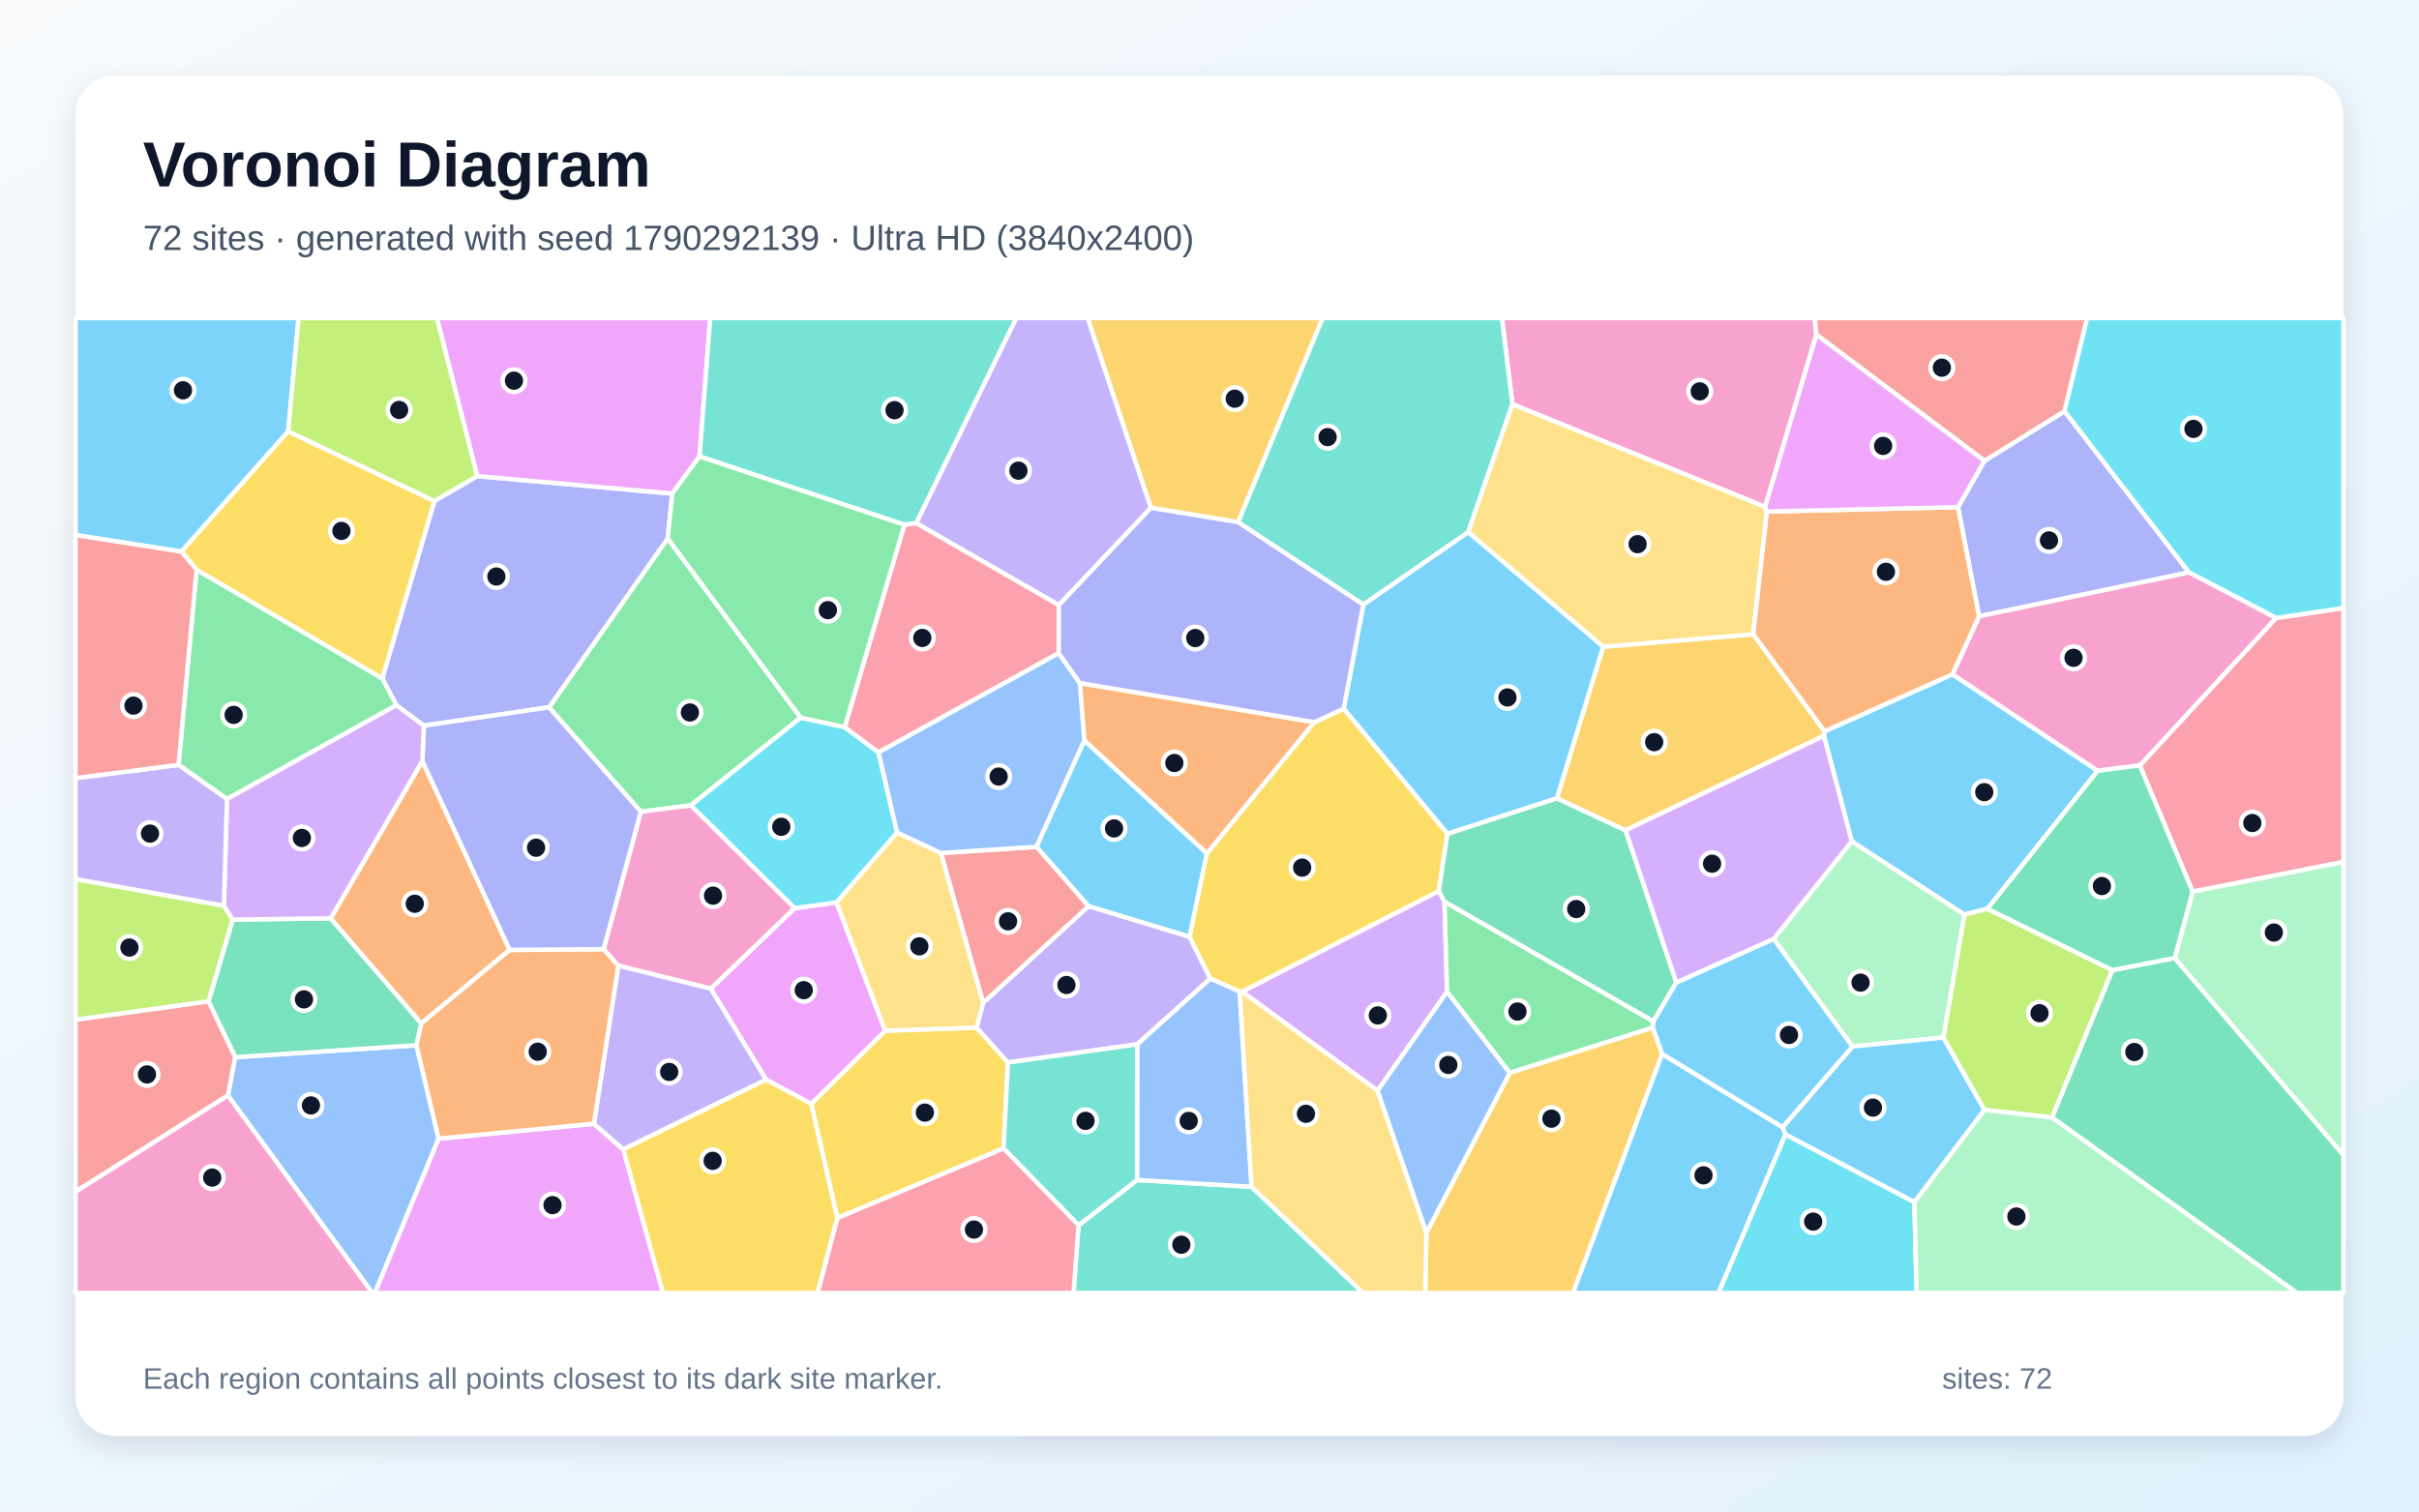
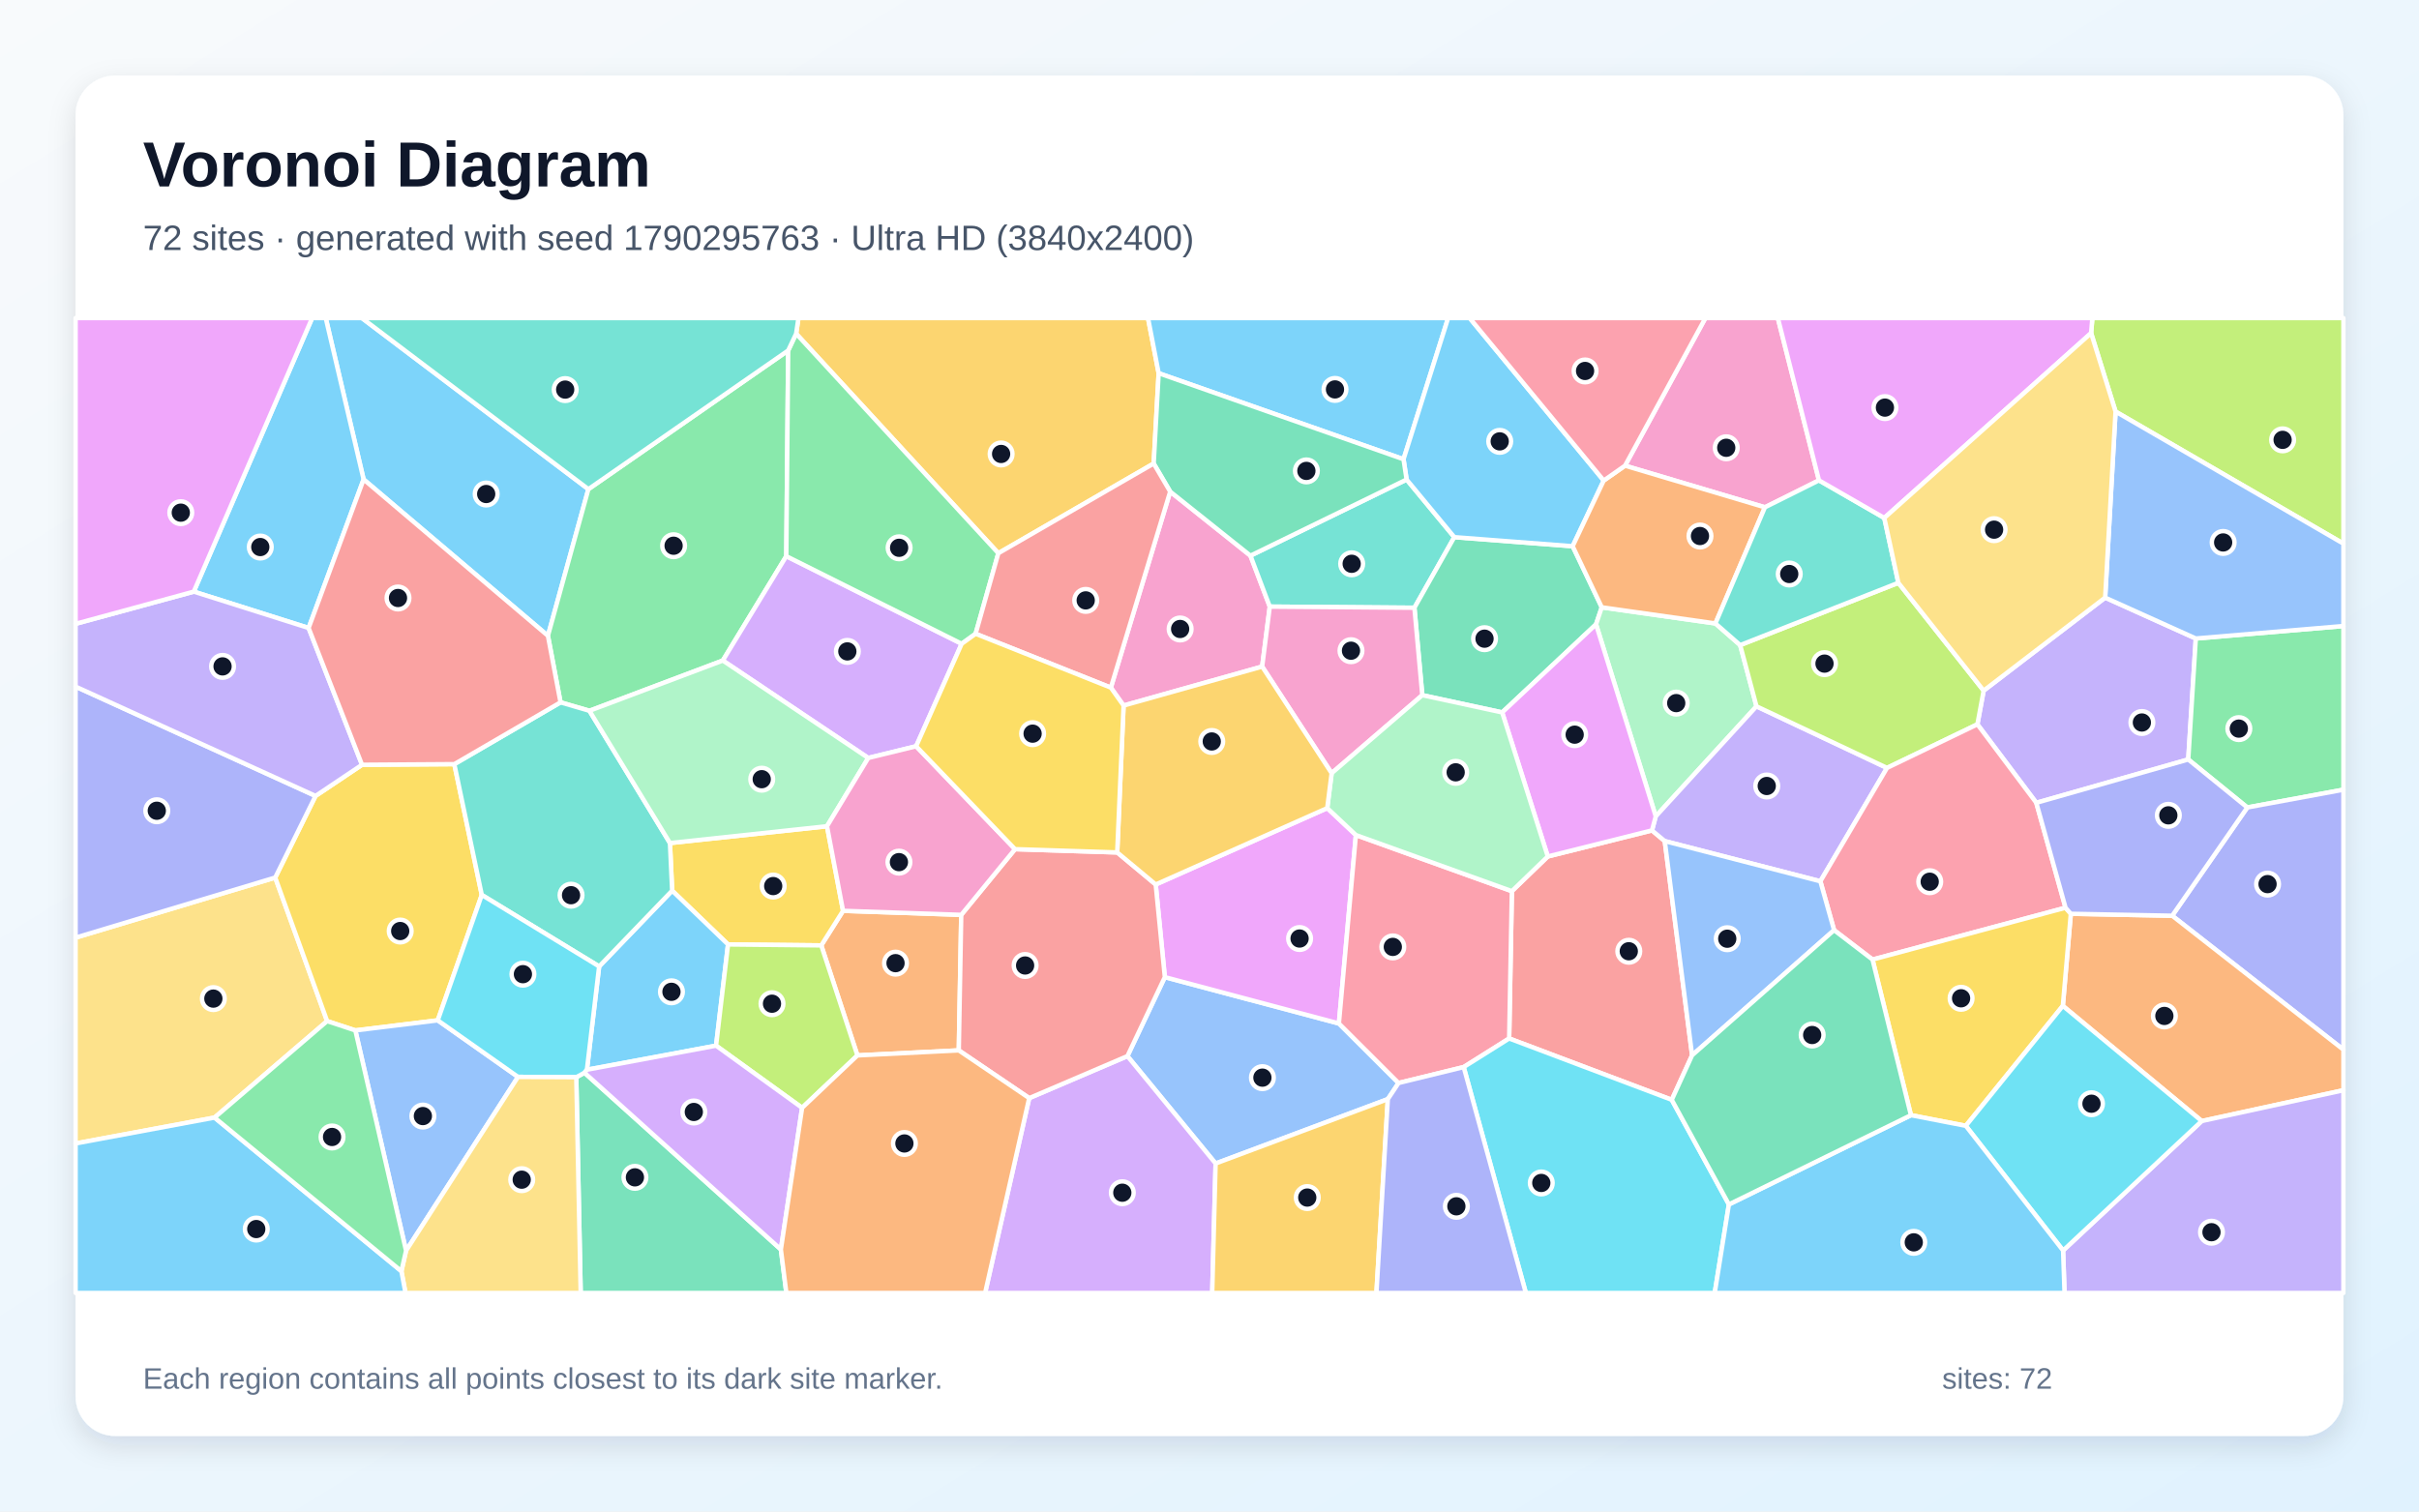
<svg xmlns="http://www.w3.org/2000/svg" width="3840" height="2400" viewBox="0 0 3840 2400" role="img" aria-labelledby="title description">
  <defs>
    <linearGradient id="background" x1="0" y1="0" x2="1" y2="1">
      <stop stop-color="#F8FAFC" />
      <stop offset="1" stop-color="#E0F2FE" />
    </linearGradient>
    <filter id="shadow" x="-5%" y="-5%" width="110%" height="110%">
      <feDropShadow dx="0" dy="15" stdDeviation="22" flood-color="#0F172A" flood-opacity=".12" />
    </filter>
  </defs>
  <rect width="3840" height="2400" fill="url(#background)" />
  <rect x="120" y="120" width="3600" height="2160" rx="63" fill="#FFFFFF" filter="url(#shadow)" />
  <g font-family="Arial, sans-serif">
    <text x="227" y="296" font-size="101" font-weight="700" fill="#0F172A">Voronoi Diagram</text>
-     <text x="227" y="397" font-size="56" fill="#475569">72 sites · generated with seed 1790292139 · Ultra HD (3840x2400)</text>
+     <text x="227" y="397" font-size="56" fill="#475569">72 sites · generated with seed 1790295763 · Ultra HD (3840x2400)</text>
  </g>
  <g stroke="#FFFFFF" stroke-width="7" stroke-linejoin="round">
-     <polygon points="3099.4,1070.6 3330.0,1223.8 3154.9,1443.0 3118.2,1452.2 2939.5,1336.1 2895.4,1168.4 2896.5,1161.1" fill="#38BDF8" fill-opacity="0.65" />
-     <polygon points="1827.1,806.3 1680.8,960.8 1454.3,830.6 1613.2,505.0 1726.8,505.0" fill="#A78BFA" fill-opacity="0.65" />
-     <polygon points="2883.4,531.3 2802.0,804.9 2400.9,641.9 2384.1,505.0 2880.9,505.0" fill="#F472B6" fill-opacity="0.65" />
-     <polygon points="2086.6,1146.7 1915.9,1355.3 1721.2,1175.7 1714.1,1084.5" fill="#FB923C" fill-opacity="0.65" />
-     <polygon points="1329.1,1934.1 1287.8,1752.6 1405.2,1636.5 1550.3,1631.7 1600.1,1687.0 1593.1,1823.4" fill="#FACC15" fill-opacity="0.65" />
-     <polygon points="1271.1,1139.5 1096.6,1278.8 1017.3,1288.9 871.5,1123.1 1059.9,854.9" fill="#4ADE80" fill-opacity="0.65" />
-     <polygon points="2330.7,845.1 2164.2,960.1 1965.2,829.1 2099.5,505.0 2384.1,505.0 2400.9,641.9" fill="#2DD4BF" fill-opacity="0.65" />
-     <polygon points="361.8,1739.4 373.3,1678.6 661.1,1659.6 696.3,1808.0 595.2,2053.0 591.1,2053.0" fill="#60A5FA" fill-opacity="0.65" />
-     <polygon points="1216.1,1714.3 1128.2,1569.8 1261.4,1442.0 1328.0,1432.9 1405.2,1636.5 1287.8,1752.6" fill="#E879F9" fill-opacity="0.65" />
-     <polygon points="369.4,1460.1 524.9,1458.1 668.8,1624.9 661.1,1659.6 373.3,1678.6 330.9,1589.9" fill="#34D399" fill-opacity="0.65" />
-     <polygon points="120.0,1892.3 120.0,1619.0 330.9,1589.9 373.3,1678.6 361.8,1739.4" fill="#F87171" fill-opacity="0.65" />
-     <polygon points="672.8,1152.2 629.2,1119.7 606.8,1077.1 689.6,795.5 757.5,755.9 1067.2,783.7 1059.9,854.9 871.5,1123.1" fill="#818CF8" fill-opacity="0.65" />
-     <polygon points="2580.3,1318.5 2471.4,1267.6 2544.9,1026.9 2783.2,1007.0 2896.5,1161.1 2895.4,1168.4" fill="#FBBF24" fill-opacity="0.65" />
-     <polygon points="3150.0,1762.3 3084.8,1647.4 3118.2,1452.2 3154.9,1443.0 3353.4,1540.4 3257.6,1774.5" fill="#A3E635" fill-opacity="0.65" />
-     <polygon points="2293.1,1431.7 2297.1,1574.8 2186.8,1731.8 1971.6,1574.5 2284.0,1414.7" fill="#C084FC" fill-opacity="0.65" />
-     <polygon points="3480.7,1415.8 3396.7,1215.4 3613.1,981.3 3720.0,965.4 3720.0,1368.7" fill="#FB7185" fill-opacity="0.65" />
-     <polygon points="1340.9,1154.5 1394.6,1194.6 1424.1,1321.9 1328.0,1432.9 1261.4,1442.0 1096.6,1278.8 1271.1,1139.5" fill="#22D3EE" fill-opacity="0.65" />
-     <polygon points="2940.6,1661.7 2815.5,1490.9 2939.5,1336.1 3118.2,1452.2 3084.8,1647.4" fill="#86EFAC" fill-opacity="0.65" />
-     <polygon points="2804.9,812.2 2783.2,1007.0 2544.9,1026.9 2330.7,845.1 2400.9,641.9 2802.0,804.9" fill="#FCD34D" fill-opacity="0.65" />
-     <polygon points="1888.4,1487.6 1727.9,1438.9 1645.2,1344.6 1721.2,1175.7 1915.9,1355.3" fill="#38BDF8" fill-opacity="0.65" />
-     <polygon points="2544.9,1026.9 2471.4,1267.6 2297.7,1324.0 2132.9,1125.2 2164.2,960.1 2330.7,845.1" fill="#38BDF8" fill-opacity="0.65" />
-     <polygon points="1560.6,1592.3 1727.9,1438.9 1888.4,1487.6 1921.4,1553.8 1805.2,1658.2 1600.1,1687.0 1550.3,1631.7" fill="#A78BFA" fill-opacity="0.65" />
-     <polygon points="1261.4,1442.0 1128.2,1569.8 981.5,1533.3 958.1,1507.1 1017.3,1288.9 1096.6,1278.8" fill="#F472B6" fill-opacity="0.65" />
-     <polygon points="670.5,1208.3 809.1,1508.3 668.8,1624.9 524.9,1458.1" fill="#FB923C" fill-opacity="0.65" />
-     <polygon points="2132.9,1125.2 2297.7,1324.0 2284.0,1414.7 1971.6,1574.5 1967.9,1574.6 1921.4,1553.8 1888.4,1487.6 1915.9,1355.3 2086.6,1146.7" fill="#FACC15" fill-opacity="0.65" />
-     <polygon points="312.0,904.4 606.8,1077.1 629.2,1119.7 360.3,1268.7 283.4,1214.5" fill="#4ADE80" fill-opacity="0.65" />
-     <polygon points="1712.1,1945.5 1805.0,1873.6 1986.8,1884.4 2164.0,2053.0 1704.2,2053.0" fill="#2DD4BF" fill-opacity="0.65" />
-     <polygon points="1986.8,1884.4 1805.0,1873.6 1805.2,1658.2 1921.4,1553.8 1967.9,1574.6" fill="#60A5FA" fill-opacity="0.65" />
-     <polygon points="696.3,1808.0 942.8,1784.2 989.5,1825.0 1052.5,2053.0 595.2,2053.0" fill="#E879F9" fill-opacity="0.65" />
-     <polygon points="3257.6,1774.5 3353.4,1540.4 3452.2,1521.1 3720.0,1833.8 3720.0,2053.0 3646.2,2053.0" fill="#34D399" fill-opacity="0.65" />
-     <polygon points="1645.2,1344.6 1727.9,1438.9 1560.6,1592.3 1493.6,1354.4" fill="#F87171" fill-opacity="0.65" />
-     <polygon points="3474.9,908.9 3141.6,978.6 3108.2,805.3 3150.2,731.7 3277.3,652.9" fill="#818CF8" fill-opacity="0.65" />
-     <polygon points="1965.2,829.1 1827.1,806.3 1726.8,505.0 2099.5,505.0" fill="#FBBF24" fill-opacity="0.65" />
-     <polygon points="355.4,1438.1 369.4,1460.1 330.9,1589.9 120.0,1619.0 120.0,1395.7" fill="#A3E635" fill-opacity="0.65" />
-     <polygon points="2815.5,1490.9 2661.0,1560.3 2580.3,1318.5 2895.4,1168.4 2939.5,1336.1" fill="#C084FC" fill-opacity="0.65" />
-     <polygon points="1680.7,1037.1 1394.6,1194.6 1340.9,1154.5 1435.7,832.9 1454.3,830.6 1680.8,960.8" fill="#FB7185" fill-opacity="0.65" />
-     <polygon points="2834.2,1801.2 3038.9,1908.6 3042.6,2053.0 2727.9,2053.0" fill="#22D3EE" fill-opacity="0.65" />
-     <polygon points="3038.9,1908.6 3150.0,1762.3 3257.6,1774.5 3646.2,2053.0 3042.6,2053.0" fill="#86EFAC" fill-opacity="0.65" />
-     <polygon points="1493.6,1354.4 1560.6,1592.3 1550.3,1631.7 1405.2,1636.5 1328.0,1432.9 1424.1,1321.9" fill="#FCD34D" fill-opacity="0.65" />
-     <polygon points="3038.9,1908.6 2834.2,1801.2 2829.7,1789.8 2940.6,1661.7 3084.8,1647.4 3150.0,1762.3" fill="#38BDF8" fill-opacity="0.65" />
-     <polygon points="457.6,684.9 288.0,875.9 120.0,849.5 120.0,505.0 473.9,505.0" fill="#38BDF8" fill-opacity="0.65" />
-     <polygon points="989.5,1825.0 942.8,1784.2 981.5,1533.3 1128.2,1569.8 1216.1,1714.3" fill="#A78BFA" fill-opacity="0.65" />
-     <polygon points="120.0,1892.3 361.8,1739.4 591.1,2053.0 120.0,2053.0" fill="#F472B6" fill-opacity="0.65" />
-     <polygon points="942.8,1784.2 696.3,1808.0 661.1,1659.6 668.8,1624.9 809.1,1508.3 958.1,1507.1 981.5,1533.3" fill="#FB923C" fill-opacity="0.65" />
-     <polygon points="689.6,795.5 606.8,1077.1 312.0,904.4 288.0,875.9 457.6,684.9" fill="#FACC15" fill-opacity="0.65" />
-     <polygon points="2623.8,1631.7 2396.6,1703.6 2297.1,1574.8 2293.1,1431.7 2624.7,1621.6" fill="#4ADE80" fill-opacity="0.65" />
-     <polygon points="1805.0,1873.6 1712.1,1945.5 1593.1,1823.4 1600.1,1687.0 1805.2,1658.2" fill="#2DD4BF" fill-opacity="0.65" />
-     <polygon points="1645.2,1344.6 1493.6,1354.4 1424.1,1321.9 1394.6,1194.6 1680.7,1037.1 1714.1,1084.5 1721.2,1175.7" fill="#60A5FA" fill-opacity="0.65" />
-     <polygon points="1110.5,724.5 1067.2,783.7 757.5,755.9 693.5,505.0 1127.5,505.0" fill="#E879F9" fill-opacity="0.65" />
-     <polygon points="2661.0,1560.3 2624.7,1621.6 2293.1,1431.7 2284.0,1414.7 2297.7,1324.0 2471.4,1267.6 2580.3,1318.5" fill="#34D399" fill-opacity="0.65" />
-     <polygon points="3277.3,652.9 3150.2,731.7 2883.4,531.3 2880.9,505.0 3313.3,505.0" fill="#F87171" fill-opacity="0.65" />
-     <polygon points="958.1,1507.1 809.1,1508.3 670.5,1208.3 672.8,1152.2 871.5,1123.1 1017.3,1288.9" fill="#818CF8" fill-opacity="0.65" />
-     <polygon points="2264.3,1957.4 2396.6,1703.6 2623.8,1631.7 2638.6,1673.5 2497.1,2053.0 2262.4,2053.0" fill="#FBBF24" fill-opacity="0.65" />
-     <polygon points="757.5,755.9 689.6,795.5 457.6,684.9 473.9,505.0 693.5,505.0" fill="#A3E635" fill-opacity="0.65" />
-     <polygon points="670.5,1208.3 524.9,1458.1 369.4,1460.1 355.4,1438.1 360.3,1268.7 629.2,1119.7 672.8,1152.2" fill="#C084FC" fill-opacity="0.65" />
-     <polygon points="1329.1,1934.1 1593.1,1823.4 1712.1,1945.5 1704.2,2053.0 1297.8,2053.0" fill="#FB7185" fill-opacity="0.65" />
-     <polygon points="3613.1,981.3 3474.9,908.9 3277.3,652.9 3313.3,505.0 3720.0,505.0 3720.0,965.4" fill="#22D3EE" fill-opacity="0.65" />
-     <polygon points="3452.2,1521.1 3480.7,1415.8 3720.0,1368.7 3720.0,1833.8" fill="#86EFAC" fill-opacity="0.65" />
-     <polygon points="1986.8,1884.4 1967.9,1574.6 1971.6,1574.5 2186.8,1731.8 2264.3,1957.4 2262.4,2053.0 2164.0,2053.0" fill="#FCD34D" fill-opacity="0.65" />
-     <polygon points="2638.6,1673.5 2829.7,1789.8 2834.2,1801.2 2727.9,2053.0 2497.1,2053.0" fill="#38BDF8" fill-opacity="0.65" />
-     <polygon points="2829.7,1789.8 2638.6,1673.5 2623.8,1631.7 2624.7,1621.6 2661.0,1560.3 2815.5,1490.9 2940.6,1661.7" fill="#38BDF8" fill-opacity="0.65" />
-     <polygon points="283.4,1214.5 360.3,1268.7 355.4,1438.1 120.0,1395.7 120.0,1235.5" fill="#A78BFA" fill-opacity="0.65" />
-     <polygon points="3613.1,981.3 3396.7,1215.4 3330.0,1223.8 3099.4,1070.6 3141.6,978.6 3474.9,908.9" fill="#F472B6" fill-opacity="0.65" />
-     <polygon points="2783.2,1007.0 2804.9,812.2 3108.2,805.3 3141.6,978.6 3099.4,1070.6 2896.5,1161.1" fill="#FB923C" fill-opacity="0.65" />
-     <polygon points="989.5,1825.0 1216.1,1714.3 1287.8,1752.6 1329.1,1934.1 1297.8,2053.0 1052.5,2053.0" fill="#FACC15" fill-opacity="0.65" />
-     <polygon points="1435.7,832.9 1340.9,1154.5 1271.1,1139.5 1059.9,854.9 1067.2,783.7 1110.5,724.5" fill="#4ADE80" fill-opacity="0.65" />
-     <polygon points="1435.7,832.9 1110.5,724.5 1127.5,505.0 1613.2,505.0 1454.3,830.6" fill="#2DD4BF" fill-opacity="0.65" />
-     <polygon points="2264.3,1957.4 2186.8,1731.8 2297.1,1574.8 2396.6,1703.6" fill="#60A5FA" fill-opacity="0.65" />
-     <polygon points="3150.2,731.7 3108.2,805.3 2804.9,812.2 2802.0,804.9 2883.4,531.3" fill="#E879F9" fill-opacity="0.65" />
-     <polygon points="3396.7,1215.4 3480.7,1415.8 3452.2,1521.1 3353.4,1540.4 3154.9,1443.0 3330.0,1223.8" fill="#34D399" fill-opacity="0.65" />
-     <polygon points="288.0,875.9 312.0,904.4 283.4,1214.5 120.0,1235.5 120.0,849.5" fill="#F87171" fill-opacity="0.65" />
-     <polygon points="2132.9,1125.2 2086.6,1146.7 1714.1,1084.5 1680.7,1037.1 1680.8,960.8 1827.1,806.3 1965.2,829.1 2164.2,960.1" fill="#818CF8" fill-opacity="0.65" />
+     <polygon points="934.0,776.7 869.8,1009.5 577.2,761.2 517.1,505.0 574.5,505.0" fill="#38BDF8" fill-opacity="0.65" />
+     <polygon points="3232.5,1274.7 3139.0,1150.1 3148.9,1096.6 3341.8,948.9 3485.7,1013.8 3473.7,1205.9" fill="#A78BFA" fill-opacity="0.65" />
+     <polygon points="1783.6,1120.3 1763.4,1091.8 1857.6,780.6 1985.0,882.3 2015.7,963.2 2003.6,1058.4" fill="#F472B6" fill-opacity="0.65" />
+     <polygon points="1361.1,1675.8 1303.7,1501.1 1338.3,1446.2 1525.9,1452.6 1522.0,1667.8" fill="#FB923C" fill-opacity="0.65" />
+     <polygon points="1155.7,1499.6 1067.0,1414.2 1063.5,1338.6 1312.8,1311.9 1338.3,1446.2 1303.7,1501.1" fill="#FACC15" fill-opacity="0.65" />
+     <polygon points="3567.4,1282.1 3473.7,1205.9 3485.7,1013.8 3720.0,994.0 3720.0,1253.9" fill="#4ADE80" fill-opacity="0.65" />
+     <polygon points="2232.9,761.4 2308.6,852.9 2245.3,965.0 2015.7,963.2 1985.0,882.3" fill="#2DD4BF" fill-opacity="0.65" />
+     <polygon points="2203.1,1745.2 1929.7,1847.4 1789.7,1676.9 1849.1,1551.5 2125.4,1625.1 2220.1,1719.6" fill="#60A5FA" fill-opacity="0.65" />
+     <polygon points="2106.9,1283.1 2152.4,1325.9 2125.4,1625.1 1849.1,1551.5 1834.6,1404.4" fill="#E879F9" fill-opacity="0.65" />
+     <polygon points="2496.5,867.3 2542.7,964.3 2533.6,991.3 2384.6,1131.2 2257.8,1103.8 2245.3,965.0 2308.6,852.9" fill="#34D399" fill-opacity="0.65" />
+     <polygon points="2686.1,1675.6 2653.8,1746.3 2395.7,1648.9 2400.0,1415.0 2457.0,1359.9 2622.4,1318.5 2642.7,1335.5" fill="#F87171" fill-opacity="0.65" />
+     <polygon points="3448.2,1454.0 3567.4,1282.1 3720.0,1253.9 3720.0,1666.7" fill="#818CF8" fill-opacity="0.65" />
+     <polygon points="1839.3,592.6 1831.4,736.0 1584.8,878.4 1263.8,529.8 1267.5,505.0 1822.4,505.0" fill="#FBBF24" fill-opacity="0.65" />
+     <polygon points="3358.3,653.5 3319.5,528.9 3321.5,505.0 3720.0,505.0 3720.0,863.2" fill="#A3E635" fill-opacity="0.65" />
+     <polygon points="1633.8,1743.6 1789.7,1676.9 1929.7,1847.4 1924.3,2053.0 1563.8,2053.0" fill="#C084FC" fill-opacity="0.65" />
+     <polygon points="2400.0,1415.0 2395.7,1648.9 2323.5,1694.3 2220.1,1719.6 2125.4,1625.1 2152.4,1325.9" fill="#FB7185" fill-opacity="0.65" />
+     <polygon points="2323.5,1694.3 2395.7,1648.9 2653.8,1746.3 2744.5,1912.4 2722.0,2053.0 2422.2,2053.0" fill="#22D3EE" fill-opacity="0.65" />
+     <polygon points="2723.1,989.9 2762.4,1024.3 2788.3,1121.5 2628.4,1296.2 2533.6,991.3 2542.7,964.3" fill="#86EFAC" fill-opacity="0.65" />
+     <polygon points="340.6,1774.5 120.0,1815.6 120.0,1488.8 436.9,1393.4 519.3,1621.3" fill="#FCD34D" fill-opacity="0.65" />
+     <polygon points="489.9,997.1 307.6,939.4 495.5,505.0 517.1,505.0 577.2,761.2" fill="#38BDF8" fill-opacity="0.65" />
+     <polygon points="1136.7,1660.3 931.7,1698.5 951.1,1534.5 1067.0,1414.2 1155.7,1499.6" fill="#38BDF8" fill-opacity="0.65" />
+     <polygon points="2889.7,1399.3 2642.7,1335.5 2622.4,1318.5 2628.4,1296.2 2788.3,1121.5 2995.5,1219.3" fill="#A78BFA" fill-opacity="0.65" />
+     <polygon points="2257.8,1103.8 2113.9,1227.7 2003.6,1058.4 2015.7,963.2 2245.3,965.0" fill="#F472B6" fill-opacity="0.65" />
+     <polygon points="3495.1,1780.0 3274.6,1597.1 3287.3,1450.9 3448.2,1454.0 3720.0,1666.7 3720.0,1731.1" fill="#FB923C" fill-opacity="0.65" />
+     <polygon points="694.9,1620.1 564.1,1636.1 519.3,1621.3 436.9,1393.4 500.9,1263.8 574.7,1214.3 721.2,1213.3 764.8,1421.0" fill="#FACC15" fill-opacity="0.65" />
+     <polygon points="1251.2,556.5 1248.2,883.1 1147.4,1048.8 935.7,1128.6 889.8,1115.2 869.8,1009.5 934.0,776.7" fill="#4ADE80" fill-opacity="0.65" />
+     <polygon points="951.1,1534.5 764.8,1421.0 721.2,1213.3 889.8,1115.2 935.7,1128.6 1063.5,1338.6 1067.0,1414.2" fill="#2DD4BF" fill-opacity="0.65" />
+     <polygon points="564.1,1636.1 694.9,1620.1 822.3,1709.9 644.6,1985.9" fill="#60A5FA" fill-opacity="0.65" />
+     <polygon points="2628.4,1296.2 2622.4,1318.5 2457.0,1359.9 2384.6,1131.2 2533.6,991.3" fill="#E879F9" fill-opacity="0.65" />
+     <polygon points="914.8,1710.4 927.8,1703.3 1239.6,1983.9 1248.3,2053.0 921.8,2053.0" fill="#34D399" fill-opacity="0.65" />
+     <polygon points="1633.8,1743.6 1522.0,1667.8 1525.9,1452.6 1611.3,1348.3 1773.5,1353.5 1834.6,1404.4 1849.1,1551.5 1789.7,1676.9" fill="#F87171" fill-opacity="0.65" />
+     <polygon points="500.9,1263.8 436.9,1393.4 120.0,1488.8 120.0,1090.2" fill="#818CF8" fill-opacity="0.65" />
+     <polygon points="1929.7,1847.4 2203.1,1745.2 2185.0,2053.0 1924.3,2053.0" fill="#FBBF24" fill-opacity="0.65" />
+     <polygon points="2995.5,1219.3 2788.3,1121.5 2762.4,1024.3 3013.5,925.4 3148.9,1096.6 3139.0,1150.1" fill="#A3E635" fill-opacity="0.65" />
+     <polygon points="1454.3,1184.9 1378.3,1203.5 1147.4,1048.8 1248.2,883.1 1526.6,1022.2" fill="#C084FC" fill-opacity="0.65" />
+     <polygon points="3278.9,1441.3 2972.5,1523.6 2911.5,1476.9 2889.7,1399.3 2995.5,1219.3 3139.0,1150.1 3232.5,1274.7" fill="#FB7185" fill-opacity="0.65" />
+     <polygon points="927.8,1703.3 914.8,1710.4 822.3,1709.9 694.9,1620.1 764.8,1421.0 951.1,1534.5 931.7,1698.5" fill="#22D3EE" fill-opacity="0.65" />
+     <polygon points="2457.0,1359.9 2400.0,1415.0 2152.4,1325.9 2106.9,1283.1 2113.9,1227.7 2257.8,1103.8 2384.6,1131.2" fill="#86EFAC" fill-opacity="0.65" />
+     <polygon points="637.2,2018.4 644.6,1985.9 822.3,1709.9 914.8,1710.4 921.8,2053.0 643.7,2053.0" fill="#FCD34D" fill-opacity="0.65" />
+     <polygon points="2228.0,729.2 1839.3,592.6 1822.4,505.0 2298.8,505.0" fill="#38BDF8" fill-opacity="0.65" />
+     <polygon points="2545.8,763.0 2496.5,867.3 2308.6,852.9 2232.9,761.4 2228.0,729.2 2298.8,505.0 2333.0,505.0" fill="#38BDF8" fill-opacity="0.65" />
+     <polygon points="3275.0,1985.6 3495.1,1780.0 3720.0,1731.1 3720.0,2053.0 3277.3,2053.0" fill="#A78BFA" fill-opacity="0.65" />
+     <polygon points="2887.5,762.7 2801.7,805.5 2579.6,739.4 2707.2,505.0 2822.2,505.0" fill="#F472B6" fill-opacity="0.65" />
+     <polygon points="2579.6,739.4 2801.7,805.5 2723.1,989.9 2542.7,964.3 2496.5,867.3 2545.8,763.0" fill="#FB923C" fill-opacity="0.65" />
+     <polygon points="3120.6,1787.6 3033.5,1770.7 2972.5,1523.6 3278.9,1441.3 3287.3,1450.9 3274.6,1597.1" fill="#FACC15" fill-opacity="0.65" />
+     <polygon points="1548.7,1006.3 1526.6,1022.2 1248.2,883.1 1251.2,556.5 1263.8,529.8 1584.8,878.4" fill="#4ADE80" fill-opacity="0.65" />
+     <polygon points="2991.2,822.4 3013.5,925.4 2762.4,1024.3 2723.1,989.9 2801.7,805.5 2887.5,762.7" fill="#2DD4BF" fill-opacity="0.65" />
+     <polygon points="3485.7,1013.8 3341.8,948.9 3358.3,653.5 3720.0,863.2 3720.0,994.0" fill="#60A5FA" fill-opacity="0.65" />
+     <polygon points="3319.5,528.9 2991.2,822.4 2887.5,762.7 2822.2,505.0 3321.5,505.0" fill="#E879F9" fill-opacity="0.65" />
+     <polygon points="2228.0,729.2 2232.9,761.4 1985.0,882.3 1857.6,780.6 1831.4,736.0 1839.3,592.6" fill="#34D399" fill-opacity="0.65" />
+     <polygon points="1548.7,1006.3 1584.8,878.4 1831.4,736.0 1857.6,780.6 1763.4,1091.8" fill="#F87171" fill-opacity="0.65" />
+     <polygon points="3448.2,1454.0 3287.3,1450.9 3278.9,1441.3 3232.5,1274.7 3473.7,1205.9 3567.4,1282.1" fill="#818CF8" fill-opacity="0.65" />
+     <polygon points="2113.9,1227.7 2106.9,1283.1 1834.6,1404.4 1773.5,1353.5 1783.6,1120.3 2003.6,1058.4" fill="#FBBF24" fill-opacity="0.65" />
+     <polygon points="1273.3,1759.0 1136.7,1660.3 1155.7,1499.6 1303.7,1501.1 1361.1,1675.8" fill="#A3E635" fill-opacity="0.65" />
+     <polygon points="1239.6,1983.9 927.8,1703.3 931.7,1698.5 1136.7,1660.3 1273.3,1759.0" fill="#C084FC" fill-opacity="0.65" />
+     <polygon points="2579.6,739.4 2545.8,763.0 2333.0,505.0 2707.2,505.0" fill="#FB7185" fill-opacity="0.65" />
+     <polygon points="3120.6,1787.6 3274.6,1597.1 3495.1,1780.0 3275.0,1985.6" fill="#22D3EE" fill-opacity="0.65" />
+     <polygon points="1312.8,1311.9 1063.5,1338.6 935.7,1128.6 1147.4,1048.8 1378.3,1203.5" fill="#86EFAC" fill-opacity="0.65" />
+     <polygon points="3319.5,528.9 3358.3,653.5 3341.8,948.9 3148.9,1096.6 3013.5,925.4 2991.2,822.4" fill="#FCD34D" fill-opacity="0.65" />
+     <polygon points="2744.5,1912.4 3033.5,1770.7 3120.6,1787.6 3275.0,1985.6 3277.3,2053.0 2722.0,2053.0" fill="#38BDF8" fill-opacity="0.65" />
+     <polygon points="120.0,1815.6 340.6,1774.5 637.2,2018.4 643.7,2053.0 120.0,2053.0" fill="#38BDF8" fill-opacity="0.65" />
+     <polygon points="574.7,1214.3 500.9,1263.8 120.0,1090.2 120.0,990.5 307.6,939.4 489.9,997.1" fill="#A78BFA" fill-opacity="0.65" />
+     <polygon points="1611.3,1348.3 1525.9,1452.6 1338.3,1446.2 1312.8,1311.9 1378.3,1203.5 1454.3,1184.9" fill="#F472B6" fill-opacity="0.65" />
+     <polygon points="1239.6,1983.9 1273.3,1759.0 1361.1,1675.8 1522.0,1667.8 1633.8,1743.6 1563.8,2053.0 1248.3,2053.0" fill="#FB923C" fill-opacity="0.65" />
+     <polygon points="1773.5,1353.5 1611.3,1348.3 1454.3,1184.9 1526.6,1022.2 1548.7,1006.3 1763.4,1091.8 1783.6,1120.3" fill="#FACC15" fill-opacity="0.65" />
+     <polygon points="340.6,1774.5 519.3,1621.3 564.1,1636.1 644.6,1985.9 637.2,2018.4" fill="#4ADE80" fill-opacity="0.65" />
+     <polygon points="1263.8,529.8 1251.2,556.5 934.0,776.7 574.5,505.0 1267.5,505.0" fill="#2DD4BF" fill-opacity="0.65" />
+     <polygon points="2911.5,1476.9 2686.1,1675.6 2642.7,1335.5 2889.7,1399.3" fill="#60A5FA" fill-opacity="0.65" />
+     <polygon points="307.6,939.4 120.0,990.5 120.0,505.0 495.5,505.0" fill="#E879F9" fill-opacity="0.65" />
+     <polygon points="2744.5,1912.4 2653.8,1746.3 2686.1,1675.6 2911.5,1476.9 2972.5,1523.6 3033.5,1770.7" fill="#34D399" fill-opacity="0.65" />
+     <polygon points="721.2,1213.3 574.7,1214.3 489.9,997.1 577.2,761.2 869.8,1009.5 889.8,1115.2" fill="#F87171" fill-opacity="0.65" />
+     <polygon points="2203.1,1745.2 2220.1,1719.6 2323.5,1694.3 2422.2,2053.0 2185.0,2053.0" fill="#818CF8" fill-opacity="0.65" />
  </g>
  <g>
-     <circle cx="3149.9" cy="1257.8" r="18" fill="#0F172A" stroke="#FFFFFF" stroke-width="7" />
-     <circle cx="1616.7" cy="747.3" r="18" fill="#0F172A" stroke="#FFFFFF" stroke-width="7" />
-     <circle cx="2698.2" cy="621.4" r="18" fill="#0F172A" stroke="#FFFFFF" stroke-width="7" />
-     <circle cx="1864.2" cy="1211.5" r="18" fill="#0F172A" stroke="#FFFFFF" stroke-width="7" />
-     <circle cx="1468.2" cy="1766.6" r="18" fill="#0F172A" stroke="#FFFFFF" stroke-width="7" />
-     <circle cx="1095.2" cy="1131.3" r="18" fill="#0F172A" stroke="#FFFFFF" stroke-width="7" />
-     <circle cx="2107.5" cy="694.0" r="18" fill="#0F172A" stroke="#FFFFFF" stroke-width="7" />
-     <circle cx="493.6" cy="1755.2" r="18" fill="#0F172A" stroke="#FFFFFF" stroke-width="7" />
-     <circle cx="1275.9" cy="1572.2" r="18" fill="#0F172A" stroke="#FFFFFF" stroke-width="7" />
-     <circle cx="482.5" cy="1586.8" r="18" fill="#0F172A" stroke="#FFFFFF" stroke-width="7" />
-     <circle cx="233.3" cy="1706.0" r="18" fill="#0F172A" stroke="#FFFFFF" stroke-width="7" />
-     <circle cx="788.0" cy="915.4" r="18" fill="#0F172A" stroke="#FFFFFF" stroke-width="7" />
-     <circle cx="2625.9" cy="1178.4" r="18" fill="#0F172A" stroke="#FFFFFF" stroke-width="7" />
-     <circle cx="3237.6" cy="1608.8" r="18" fill="#0F172A" stroke="#FFFFFF" stroke-width="7" />
-     <circle cx="2187.2" cy="1612.3" r="18" fill="#0F172A" stroke="#FFFFFF" stroke-width="7" />
-     <circle cx="3575.4" cy="1306.8" r="18" fill="#0F172A" stroke="#FFFFFF" stroke-width="7" />
-     <circle cx="1240.2" cy="1312.8" r="18" fill="#0F172A" stroke="#FFFFFF" stroke-width="7" />
-     <circle cx="2953.5" cy="1560.2" r="18" fill="#0F172A" stroke="#FFFFFF" stroke-width="7" />
-     <circle cx="2599.6" cy="864.0" r="18" fill="#0F172A" stroke="#FFFFFF" stroke-width="7" />
-     <circle cx="1768.5" cy="1315.4" r="18" fill="#0F172A" stroke="#FFFFFF" stroke-width="7" />
-     <circle cx="2393.0" cy="1107.4" r="18" fill="#0F172A" stroke="#FFFFFF" stroke-width="7" />
-     <circle cx="1692.9" cy="1564.0" r="18" fill="#0F172A" stroke="#FFFFFF" stroke-width="7" />
-     <circle cx="1131.9" cy="1422.1" r="18" fill="#0F172A" stroke="#FFFFFF" stroke-width="7" />
-     <circle cx="658.4" cy="1435.0" r="18" fill="#0F172A" stroke="#FFFFFF" stroke-width="7" />
-     <circle cx="2067.1" cy="1377.6" r="18" fill="#0F172A" stroke="#FFFFFF" stroke-width="7" />
-     <circle cx="370.9" cy="1135.1" r="18" fill="#0F172A" stroke="#FFFFFF" stroke-width="7" />
-     <circle cx="1875.3" cy="1976.4" r="18" fill="#0F172A" stroke="#FFFFFF" stroke-width="7" />
-     <circle cx="1887.0" cy="1779.8" r="18" fill="#0F172A" stroke="#FFFFFF" stroke-width="7" />
-     <circle cx="877.1" cy="1913.5" r="18" fill="#0F172A" stroke="#FFFFFF" stroke-width="7" />
-     <circle cx="3388.1" cy="1670.4" r="18" fill="#0F172A" stroke="#FFFFFF" stroke-width="7" />
-     <circle cx="1600.2" cy="1462.9" r="18" fill="#0F172A" stroke="#FFFFFF" stroke-width="7" />
-     <circle cx="3252.6" cy="858.1" r="18" fill="#0F172A" stroke="#FFFFFF" stroke-width="7" />
-     <circle cx="1960.1" cy="633.0" r="18" fill="#0F172A" stroke="#FFFFFF" stroke-width="7" />
-     <circle cx="205.5" cy="1504.5" r="18" fill="#0F172A" stroke="#FFFFFF" stroke-width="7" />
-     <circle cx="2717.8" cy="1371.4" r="18" fill="#0F172A" stroke="#FFFFFF" stroke-width="7" />
-     <circle cx="1464.1" cy="1012.9" r="18" fill="#0F172A" stroke="#FFFFFF" stroke-width="7" />
-     <circle cx="2878.3" cy="1939.7" r="18" fill="#0F172A" stroke="#FFFFFF" stroke-width="7" />
-     <circle cx="3200.9" cy="1931.6" r="18" fill="#0F172A" stroke="#FFFFFF" stroke-width="7" />
-     <circle cx="1459.4" cy="1502.6" r="18" fill="#0F172A" stroke="#FFFFFF" stroke-width="7" />
-     <circle cx="2973.2" cy="1758.7" r="18" fill="#0F172A" stroke="#FFFFFF" stroke-width="7" />
-     <circle cx="290.5" cy="619.7" r="18" fill="#0F172A" stroke="#FFFFFF" stroke-width="7" />
-     <circle cx="1062.3" cy="1702.0" r="18" fill="#0F172A" stroke="#FFFFFF" stroke-width="7" />
-     <circle cx="336.9" cy="1869.8" r="18" fill="#0F172A" stroke="#FFFFFF" stroke-width="7" />
-     <circle cx="853.6" cy="1669.9" r="18" fill="#0F172A" stroke="#FFFFFF" stroke-width="7" />
-     <circle cx="542.0" cy="843.0" r="18" fill="#0F172A" stroke="#FFFFFF" stroke-width="7" />
-     <circle cx="2408.9" cy="1606.1" r="18" fill="#0F172A" stroke="#FFFFFF" stroke-width="7" />
-     <circle cx="1723.2" cy="1779.7" r="18" fill="#0F172A" stroke="#FFFFFF" stroke-width="7" />
-     <circle cx="1585.3" cy="1233.0" r="18" fill="#0F172A" stroke="#FFFFFF" stroke-width="7" />
-     <circle cx="815.9" cy="604.4" r="18" fill="#0F172A" stroke="#FFFFFF" stroke-width="7" />
-     <circle cx="2502.1" cy="1443.4" r="18" fill="#0F172A" stroke="#FFFFFF" stroke-width="7" />
-     <circle cx="3082.6" cy="583.8" r="18" fill="#0F172A" stroke="#FFFFFF" stroke-width="7" />
-     <circle cx="851.0" cy="1346.0" r="18" fill="#0F172A" stroke="#FFFFFF" stroke-width="7" />
-     <circle cx="2462.8" cy="1776.2" r="18" fill="#0F172A" stroke="#FFFFFF" stroke-width="7" />
-     <circle cx="633.6" cy="650.9" r="18" fill="#0F172A" stroke="#FFFFFF" stroke-width="7" />
-     <circle cx="479.2" cy="1330.5" r="18" fill="#0F172A" stroke="#FFFFFF" stroke-width="7" />
-     <circle cx="1546.1" cy="1952.3" r="18" fill="#0F172A" stroke="#FFFFFF" stroke-width="7" />
-     <circle cx="3482.0" cy="681.0" r="18" fill="#0F172A" stroke="#FFFFFF" stroke-width="7" />
-     <circle cx="3609.6" cy="1480.7" r="18" fill="#0F172A" stroke="#FFFFFF" stroke-width="7" />
-     <circle cx="2073.1" cy="1768.5" r="18" fill="#0F172A" stroke="#FFFFFF" stroke-width="7" />
-     <circle cx="2704.2" cy="1866.2" r="18" fill="#0F172A" stroke="#FFFFFF" stroke-width="7" />
-     <circle cx="2839.9" cy="1643.3" r="18" fill="#0F172A" stroke="#FFFFFF" stroke-width="7" />
-     <circle cx="238.1" cy="1323.6" r="18" fill="#0F172A" stroke="#FFFFFF" stroke-width="7" />
-     <circle cx="3291.6" cy="1044.5" r="18" fill="#0F172A" stroke="#FFFFFF" stroke-width="7" />
-     <circle cx="2993.8" cy="907.9" r="18" fill="#0F172A" stroke="#FFFFFF" stroke-width="7" />
-     <circle cx="1131.3" cy="1843.2" r="18" fill="#0F172A" stroke="#FFFFFF" stroke-width="7" />
-     <circle cx="1314.2" cy="968.8" r="18" fill="#0F172A" stroke="#FFFFFF" stroke-width="7" />
-     <circle cx="1420.0" cy="651.3" r="18" fill="#0F172A" stroke="#FFFFFF" stroke-width="7" />
-     <circle cx="2299.1" cy="1690.9" r="18" fill="#0F172A" stroke="#FFFFFF" stroke-width="7" />
-     <circle cx="2989.3" cy="708.0" r="18" fill="#0F172A" stroke="#FFFFFF" stroke-width="7" />
-     <circle cx="3336.6" cy="1406.9" r="18" fill="#0F172A" stroke="#FFFFFF" stroke-width="7" />
-     <circle cx="211.9" cy="1120.4" r="18" fill="#0F172A" stroke="#FFFFFF" stroke-width="7" />
-     <circle cx="1897.4" cy="1013.1" r="18" fill="#0F172A" stroke="#FFFFFF" stroke-width="7" />
+     <circle cx="771.8" cy="784.4" r="18" fill="#0F172A" stroke="#FFFFFF" stroke-width="7" />
+     <circle cx="3400.1" cy="1147.2" r="18" fill="#0F172A" stroke="#FFFFFF" stroke-width="7" />
+     <circle cx="1873.4" cy="998.7" r="18" fill="#0F172A" stroke="#FFFFFF" stroke-width="7" />
+     <circle cx="1421.6" cy="1529.3" r="18" fill="#0F172A" stroke="#FFFFFF" stroke-width="7" />
+     <circle cx="1227.4" cy="1406.9" r="18" fill="#0F172A" stroke="#FFFFFF" stroke-width="7" />
+     <circle cx="3554.0" cy="1156.9" r="18" fill="#0F172A" stroke="#FFFFFF" stroke-width="7" />
+     <circle cx="2145.7" cy="895.2" r="18" fill="#0F172A" stroke="#FFFFFF" stroke-width="7" />
+     <circle cx="2004.0" cy="1711.1" r="18" fill="#0F172A" stroke="#FFFFFF" stroke-width="7" />
+     <circle cx="2063.0" cy="1490.2" r="18" fill="#0F172A" stroke="#FFFFFF" stroke-width="7" />
+     <circle cx="2356.6" cy="1014.1" r="18" fill="#0F172A" stroke="#FFFFFF" stroke-width="7" />
+     <circle cx="2585.6" cy="1510.4" r="18" fill="#0F172A" stroke="#FFFFFF" stroke-width="7" />
+     <circle cx="3599.6" cy="1403.8" r="18" fill="#0F172A" stroke="#FFFFFF" stroke-width="7" />
+     <circle cx="1589.2" cy="720.8" r="18" fill="#0F172A" stroke="#FFFFFF" stroke-width="7" />
+     <circle cx="3623.5" cy="698.4" r="18" fill="#0F172A" stroke="#FFFFFF" stroke-width="7" />
+     <circle cx="1781.6" cy="1893.8" r="18" fill="#0F172A" stroke="#FFFFFF" stroke-width="7" />
+     <circle cx="2211.0" cy="1503.5" r="18" fill="#0F172A" stroke="#FFFFFF" stroke-width="7" />
+     <circle cx="2446.7" cy="1878.3" r="18" fill="#0F172A" stroke="#FFFFFF" stroke-width="7" />
+     <circle cx="2660.9" cy="1116.4" r="18" fill="#0F172A" stroke="#FFFFFF" stroke-width="7" />
+     <circle cx="338.7" cy="1585.6" r="18" fill="#0F172A" stroke="#FFFFFF" stroke-width="7" />
+     <circle cx="413.2" cy="868.6" r="18" fill="#0F172A" stroke="#FFFFFF" stroke-width="7" />
+     <circle cx="1065.9" cy="1574.8" r="18" fill="#0F172A" stroke="#FFFFFF" stroke-width="7" />
+     <circle cx="2804.6" cy="1248.0" r="18" fill="#0F172A" stroke="#FFFFFF" stroke-width="7" />
+     <circle cx="2144.6" cy="1033.2" r="18" fill="#0F172A" stroke="#FFFFFF" stroke-width="7" />
+     <circle cx="3435.8" cy="1613.1" r="18" fill="#0F172A" stroke="#FFFFFF" stroke-width="7" />
+     <circle cx="635.3" cy="1478.3" r="18" fill="#0F172A" stroke="#FFFFFF" stroke-width="7" />
+     <circle cx="1069.3" cy="866.5" r="18" fill="#0F172A" stroke="#FFFFFF" stroke-width="7" />
+     <circle cx="906.5" cy="1421.4" r="18" fill="#0F172A" stroke="#FFFFFF" stroke-width="7" />
+     <circle cx="671.3" cy="1772.1" r="18" fill="#0F172A" stroke="#FFFFFF" stroke-width="7" />
+     <circle cx="2499.7" cy="1166.5" r="18" fill="#0F172A" stroke="#FFFFFF" stroke-width="7" />
+     <circle cx="1007.9" cy="1869.4" r="18" fill="#0F172A" stroke="#FFFFFF" stroke-width="7" />
+     <circle cx="1627.3" cy="1533.0" r="18" fill="#0F172A" stroke="#FFFFFF" stroke-width="7" />
+     <circle cx="248.9" cy="1287.3" r="18" fill="#0F172A" stroke="#FFFFFF" stroke-width="7" />
+     <circle cx="2075.2" cy="1901.5" r="18" fill="#0F172A" stroke="#FFFFFF" stroke-width="7" />
+     <circle cx="2896.3" cy="1053.7" r="18" fill="#0F172A" stroke="#FFFFFF" stroke-width="7" />
+     <circle cx="1345.1" cy="1034.3" r="18" fill="#0F172A" stroke="#FFFFFF" stroke-width="7" />
+     <circle cx="3063.3" cy="1400.0" r="18" fill="#0F172A" stroke="#FFFFFF" stroke-width="7" />
+     <circle cx="830.1" cy="1546.8" r="18" fill="#0F172A" stroke="#FFFFFF" stroke-width="7" />
+     <circle cx="2310.8" cy="1226.3" r="18" fill="#0F172A" stroke="#FFFFFF" stroke-width="7" />
+     <circle cx="828.2" cy="1873.1" r="18" fill="#0F172A" stroke="#FFFFFF" stroke-width="7" />
+     <circle cx="2119.2" cy="618.3" r="18" fill="#0F172A" stroke="#FFFFFF" stroke-width="7" />
+     <circle cx="2380.7" cy="700.8" r="18" fill="#0F172A" stroke="#FFFFFF" stroke-width="7" />
+     <circle cx="3510.6" cy="1956.5" r="18" fill="#0F172A" stroke="#FFFFFF" stroke-width="7" />
+     <circle cx="2740.3" cy="711.0" r="18" fill="#0F172A" stroke="#FFFFFF" stroke-width="7" />
+     <circle cx="2698.6" cy="851.1" r="18" fill="#0F172A" stroke="#FFFFFF" stroke-width="7" />
+     <circle cx="3113.1" cy="1585.1" r="18" fill="#0F172A" stroke="#FFFFFF" stroke-width="7" />
+     <circle cx="1427.3" cy="869.8" r="18" fill="#0F172A" stroke="#FFFFFF" stroke-width="7" />
+     <circle cx="2840.3" cy="911.4" r="18" fill="#0F172A" stroke="#FFFFFF" stroke-width="7" />
+     <circle cx="3529.1" cy="861.3" r="18" fill="#0F172A" stroke="#FFFFFF" stroke-width="7" />
+     <circle cx="2992.2" cy="647.2" r="18" fill="#0F172A" stroke="#FFFFFF" stroke-width="7" />
+     <circle cx="2073.8" cy="747.7" r="18" fill="#0F172A" stroke="#FFFFFF" stroke-width="7" />
+     <circle cx="1723.5" cy="953.3" r="18" fill="#0F172A" stroke="#FFFFFF" stroke-width="7" />
+     <circle cx="3442.1" cy="1294.6" r="18" fill="#0F172A" stroke="#FFFFFF" stroke-width="7" />
+     <circle cx="1923.6" cy="1177.3" r="18" fill="#0F172A" stroke="#FFFFFF" stroke-width="7" />
+     <circle cx="1225.5" cy="1593.7" r="18" fill="#0F172A" stroke="#FFFFFF" stroke-width="7" />
+     <circle cx="1101.4" cy="1765.6" r="18" fill="#0F172A" stroke="#FFFFFF" stroke-width="7" />
+     <circle cx="2516.2" cy="589.0" r="18" fill="#0F172A" stroke="#FFFFFF" stroke-width="7" />
+     <circle cx="3320.1" cy="1752.5" r="18" fill="#0F172A" stroke="#FFFFFF" stroke-width="7" />
+     <circle cx="1209.2" cy="1237.2" r="18" fill="#0F172A" stroke="#FFFFFF" stroke-width="7" />
+     <circle cx="3165.5" cy="841.0" r="18" fill="#0F172A" stroke="#FFFFFF" stroke-width="7" />
+     <circle cx="3038.0" cy="1972.6" r="18" fill="#0F172A" stroke="#FFFFFF" stroke-width="7" />
+     <circle cx="406.8" cy="1951.5" r="18" fill="#0F172A" stroke="#FFFFFF" stroke-width="7" />
+     <circle cx="353.3" cy="1058.1" r="18" fill="#0F172A" stroke="#FFFFFF" stroke-width="7" />
+     <circle cx="1427.0" cy="1368.9" r="18" fill="#0F172A" stroke="#FFFFFF" stroke-width="7" />
+     <circle cx="1435.7" cy="1815.6" r="18" fill="#0F172A" stroke="#FFFFFF" stroke-width="7" />
+     <circle cx="1639.2" cy="1164.9" r="18" fill="#0F172A" stroke="#FFFFFF" stroke-width="7" />
+     <circle cx="527.1" cy="1805.3" r="18" fill="#0F172A" stroke="#FFFFFF" stroke-width="7" />
+     <circle cx="897.2" cy="618.6" r="18" fill="#0F172A" stroke="#FFFFFF" stroke-width="7" />
+     <circle cx="2741.9" cy="1490.5" r="18" fill="#0F172A" stroke="#FFFFFF" stroke-width="7" />
+     <circle cx="287.0" cy="814.0" r="18" fill="#0F172A" stroke="#FFFFFF" stroke-width="7" />
+     <circle cx="2876.7" cy="1643.4" r="18" fill="#0F172A" stroke="#FFFFFF" stroke-width="7" />
+     <circle cx="631.8" cy="949.5" r="18" fill="#0F172A" stroke="#FFFFFF" stroke-width="7" />
+     <circle cx="2311.9" cy="1915.4" r="18" fill="#0F172A" stroke="#FFFFFF" stroke-width="7" />
  </g>
  <g font-family="Arial, sans-serif" font-size="47" fill="#64748B">
    <text x="227" y="2205">Each region contains all points closest to its dark site marker.</text>
    <text x="3083" y="2205">sites: 72</text>
  </g>
</svg>
